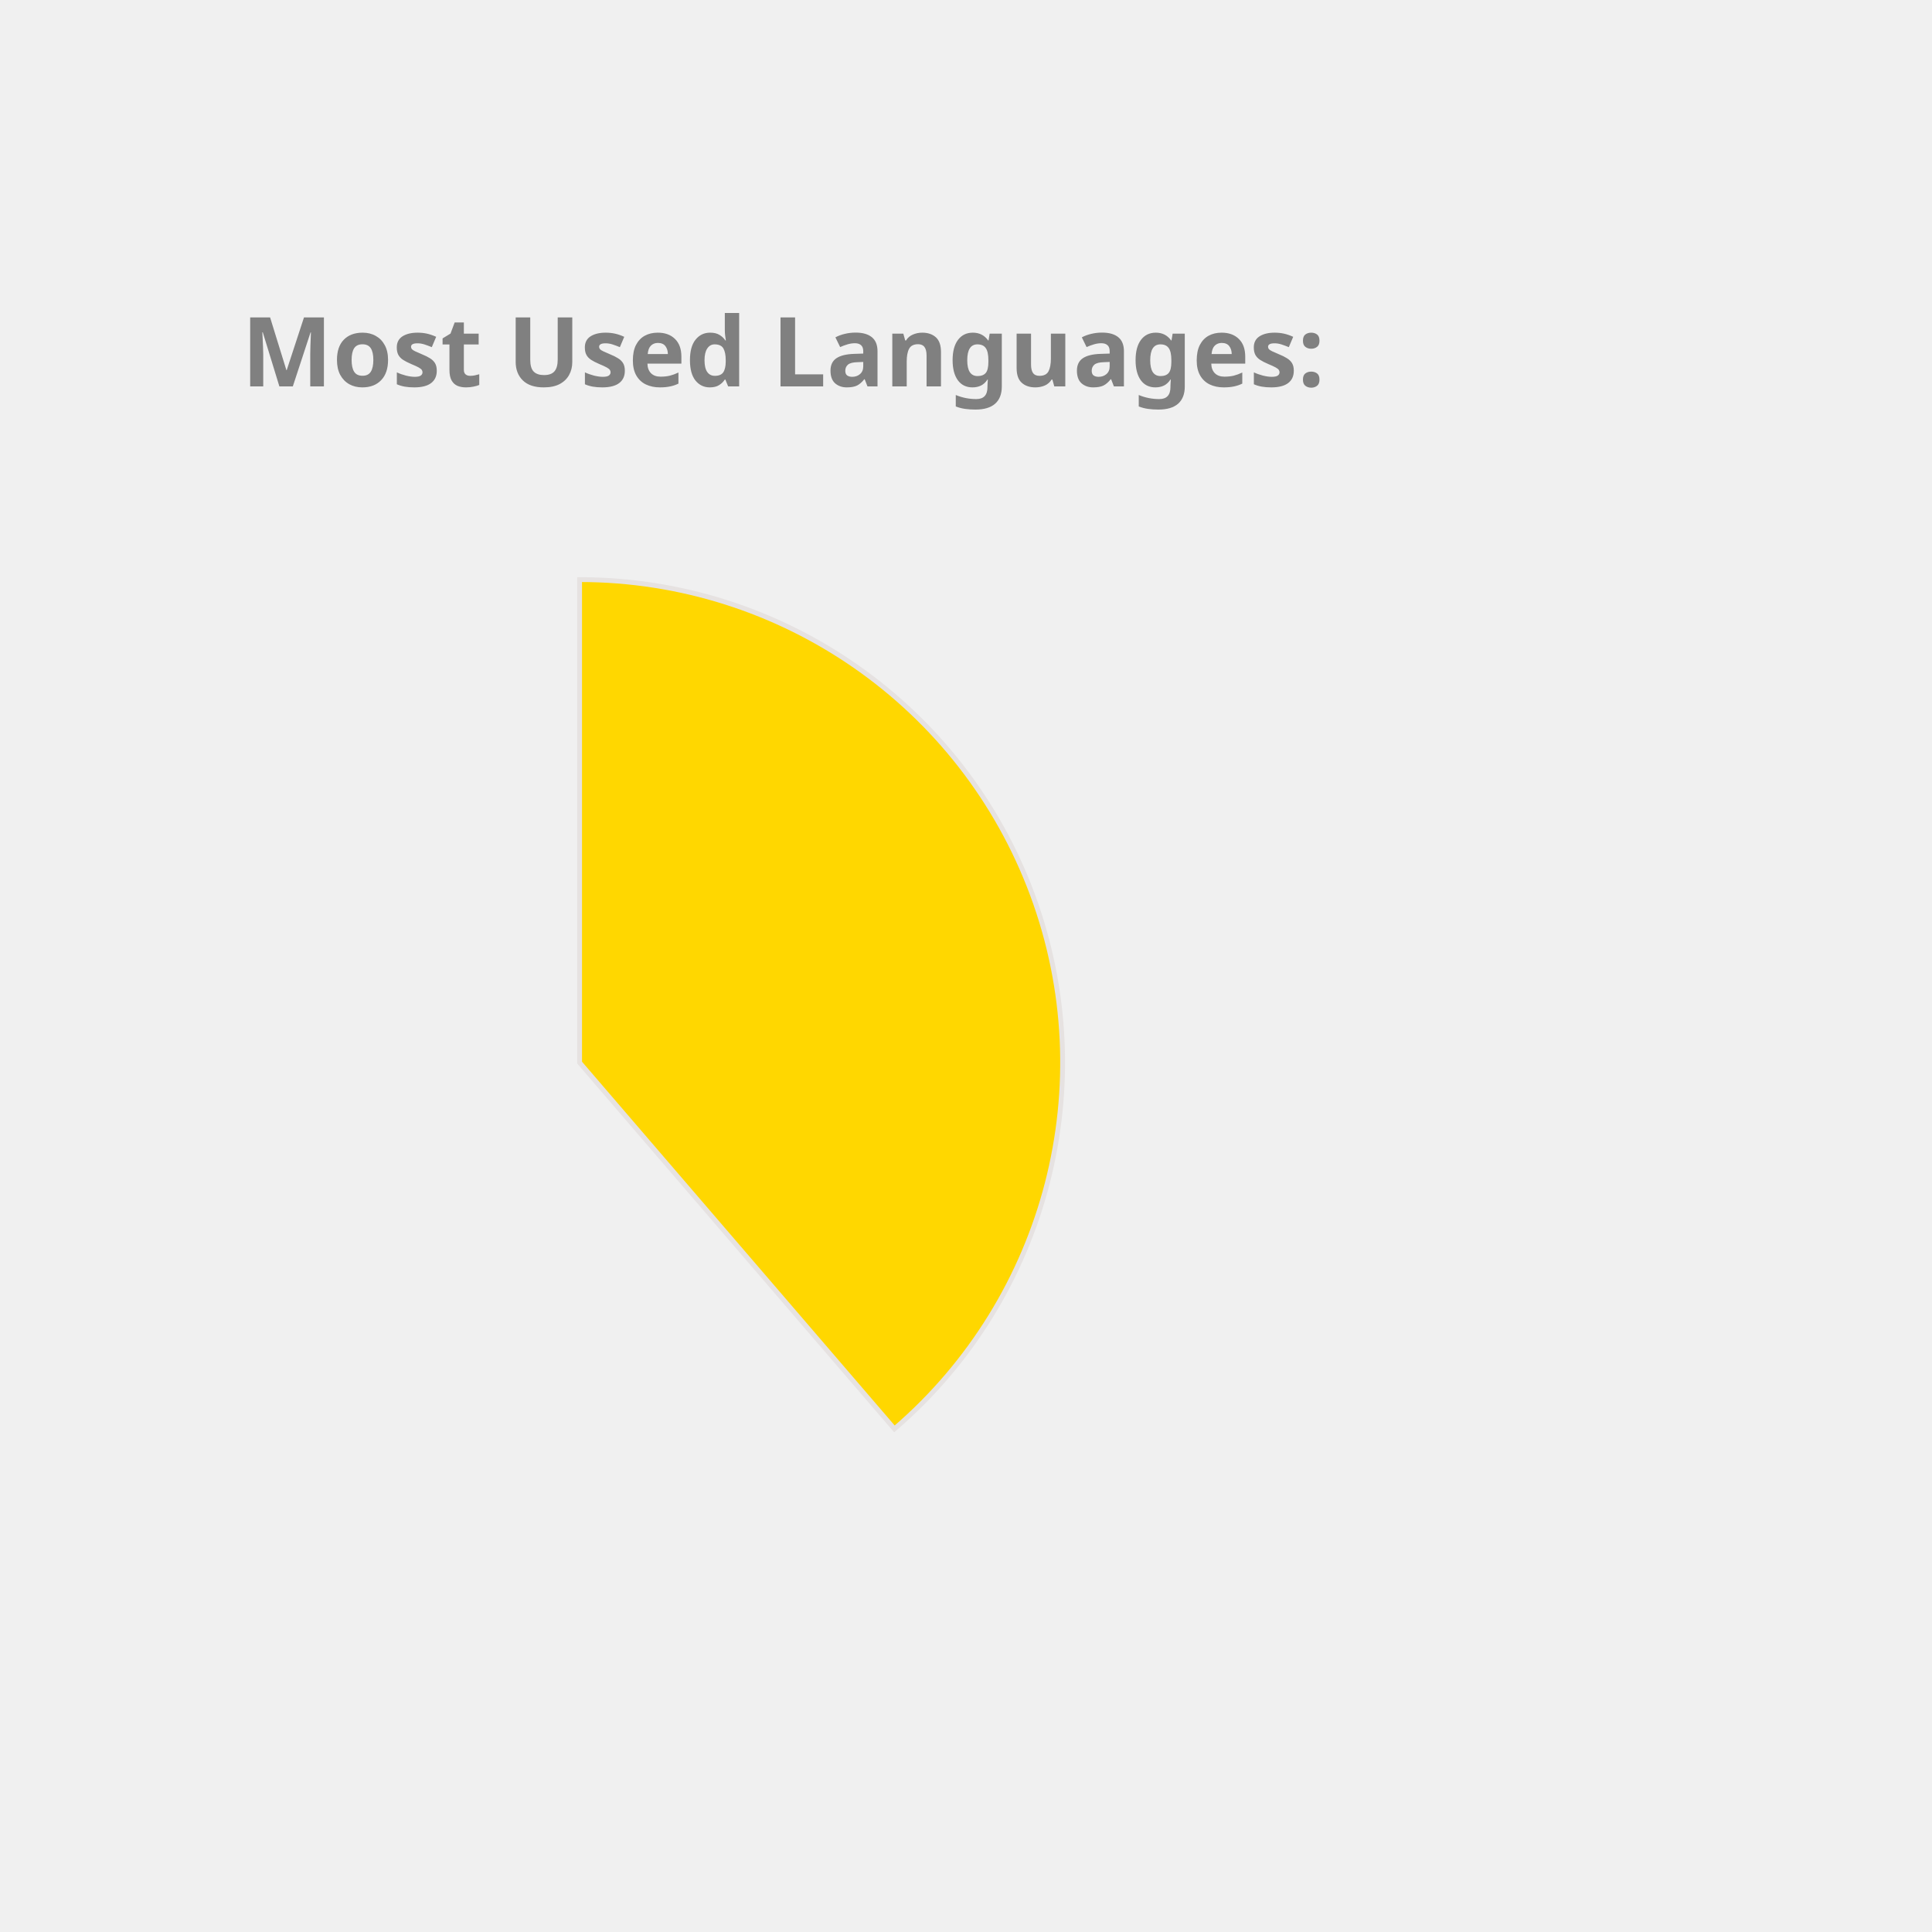
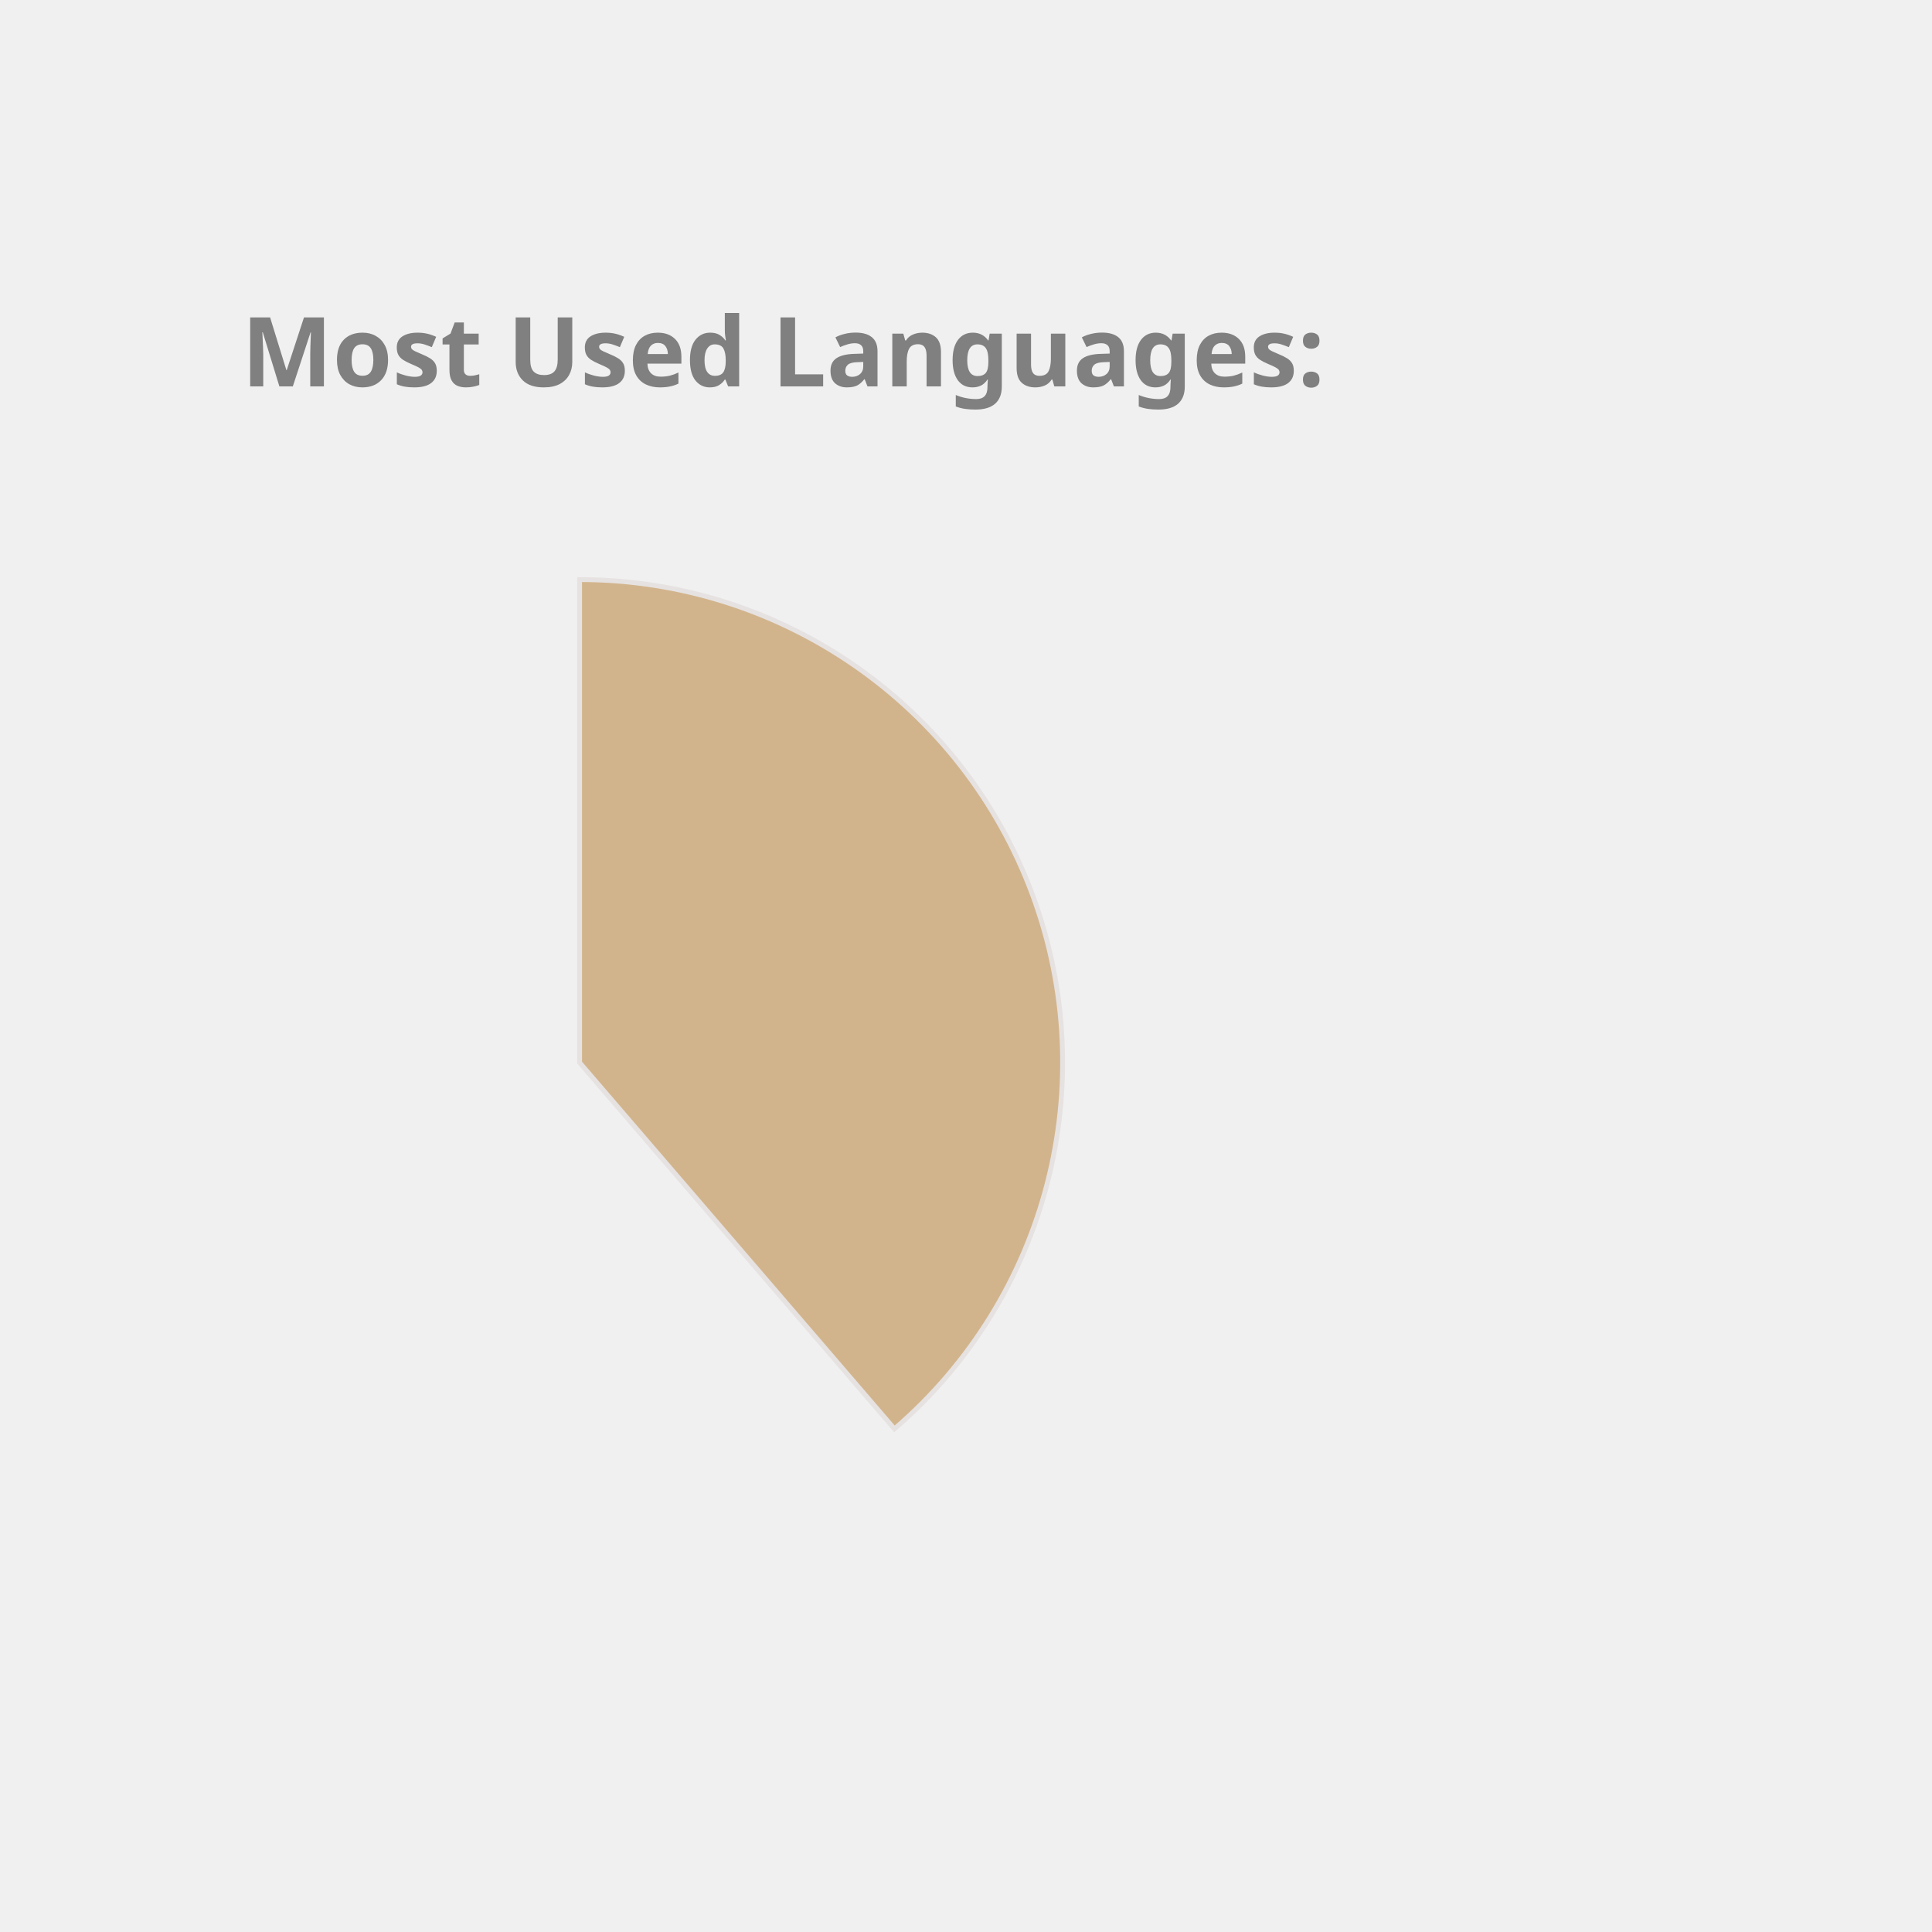
<svg xmlns="http://www.w3.org/2000/svg" height="350px" width="350px" viewBox="0 0 400 400">
  <style> 
        .label {
                font: bold 20px sans-serif;
                color: #404040;
                -webkit-text-stroke: 1px white;
        }

        path {
                stroke: #E6E2E1;
                stroke-width: 1px;
                transform: translate(60px, 100px);
        }

        .path_1 {
                animation: fadeIn 5s linear forwards;
        }

        .path_2 {
                transform: scale(0);
                animation: fadeIn 5s linear forwards 5s;
        }


        
        .path_3 {
                transform: scale(0);
                animation: fadeIn 5s linear forwards 10s;
        }


        .path_4 {
                transform: scale(0);
                animation: fadeIn 5s linear forwards 15s;
        }

        .path_5 {
                transform: scale(0);
                animation: fadeIn 5s linear forwards 20s;
        }

        .path_6 {
                transform: scale(0);
                animation: fadeIn 5s linear forwards 25s;
        }

        .path_7 {
                transform: scale(0);
                animation: fadeIn 5s linear forwards 30s;
        }

        .path_8 {
                transform: scale(0);
                animation: fadeIn 5s linear forwards 35s;
        }

        .path_9 {
                transform: scale(0);
                animation: fadeIn 5s linear forwards 40s;
        }

        .path_10 {
                transform: scale(0);
                animation: fadeIn 5s linear forwards 45s;
        }

        @keyframes fadeIn {
                0% {                        
                        transform: translate(250px, 300px) rotate(0deg) scale(0);
                        
                }
                50% {
                        transform: translate(150px, 220px) rotate(180deg) scale(0.5);
                        
                }
                
                100% {
                        transform: translate(60px, 120px) rotate(360deg) scale(1);
                        
                }
        }
        .txt_1 {
                opacity: 0;
                animation: txtShow 5s linear forwards 0s;
        }

        .txt_2 {
                opacity: 0;
                animation: txtShow 5s linear forwards 5s;
        }

        .txt_3 {
                opacity: 0;
                animation: txtShow 5s linear forwards 10s;
        }

        .txt_4 {
                opacity: 0;
                animation: txtShow 5s linear forwards 15s;
        }

        .txt_5 {
                opacity: 0;
                animation: txtShow 5s linear forwards 20s;
        }

        .txt_6 {
                opacity: 0;
                animation: txtShow 5s linear forwards 25s;
        }

        .txt_7 {
                opacity: 0;
                animation: txtShow 5s linear forwards 30s;
        }

        .txt_8 {
                opacity: 0;
                animation: txtShow 5s linear forwards 35s;
        }

        .txt_9 {
                opacity: 0;
                animation: txtShow 5s linear forwards 40s;
        }

        .txt_10 {
                opacity: 0;
                animation: txtShow 5s linear forwards 45s;
        }

        @keyframes txtShow {
                0% {                        
                        opacity: 0;
                        transform: translate(0px, 0px) scale(0);
                }
                100% {
                        opacity: 1;
                        transform: translate(0px, 0px) scale(1);
                        
                }
        }
</style>
-   <path class="path_1" d="M 60,120 L 60,20 A 100,100 0 0 1 125.183,195.836 Z" fill="Gold" stroke="#fff" stroke-width="2" />
-   <text class="txt_1" x="260" y="150" fill="Gold" stroke="Gold" stroke-width="1">Java</text>
-   <path class="path_2" d="M 60,120 L 125.183,195.836 A 100,100 0 0 1 -20.531,179.286 Z" fill="RosyBrown" stroke="#fff" stroke-width="2" />
-   <text class="txt_2" x="260" y="170" fill="RosyBrown" stroke="RosyBrown" stroke-width="1">TypeScript</text>
-   <path class="path_3" d="M 60,120 L -20.531,179.286 A 100,100 0 0 1 -27.631,71.825 Z" fill="DodgerBlue" stroke="#fff" stroke-width="2" />
-   <text class="txt_3" x="260" y="190" fill="DodgerBlue" stroke="DodgerBlue" stroke-width="1">JavaScript</text>
-   <path class="path_4" d="M 60,120 L -27.631,71.825 A 100,100 0 0 1 -10.265,48.846 Z" fill="Coral" stroke="#fff" stroke-width="2" />
-   <text class="txt_4" x="260" y="210" fill="Coral" stroke="Coral" stroke-width="1">HTML</text>
-   <path class="path_5" d="M 60,120 L -10.265,48.846 A 100,100 0 0 1 11.825,32.369 Z" fill="IndianRed" stroke="#fff" stroke-width="2" />
-   <text class="txt_5" x="260" y="230" fill="IndianRed" stroke="IndianRed" stroke-width="1">Sass</text>
-   <path class="path_6" d="M 60,120 L 11.825,32.369 A 100,100 0 0 1 32.705,23.797 Z" fill="LightSeaGreen" stroke="#fff" stroke-width="2" />
-   <text class="txt_6" x="260" y="250" fill="LightSeaGreen" stroke="LightSeaGreen" stroke-width="1">CSS</text>
-   <path class="path_7" d="M 60,120 L 32.705,23.797 A 100,100 0 0 1 42.498,21.544 Z" fill="Chocolate" stroke="#fff" stroke-width="2" />
-   <text class="txt_7" x="260" y="270" fill="Chocolate" stroke="Chocolate" stroke-width="1">Python</text>
-   <path class="path_8" d="M 60,120 L 42.498,21.544 A 100,100 0 0 1 51.841,20.333 Z" fill="Orange" stroke="#fff" stroke-width="2" />
-   <text class="txt_8" x="260" y="290" fill="Orange" stroke="Orange" stroke-width="1">Batchfile</text>
-   <path class="path_9" d="M 60,120 L 51.841,20.333 A 100,100 0 0 1 56.231,20.071 Z" fill="SteelBlue" stroke="#fff" stroke-width="2" />
-   <text class="txt_9" x="260" y="310" fill="SteelBlue" stroke="SteelBlue" stroke-width="1">Mustache</text>
-   <path class="path_10" d="M 60,120 L 56.231,20.071 A 100,100 0 0 1 58.743,20.008 Z" fill="DarkKhaki" stroke="#fff" stroke-width="2" />
-   <text class="txt_10" x="260" y="330" fill="DarkKhaki" stroke="DarkKhaki" stroke-width="1">SCSS</text>
+   <path class="path_1" d="M 60,120 L 60,20 A 100,100 0 0 1 125.183,195.836 Z" fill="Tan" stroke="#fff" stroke-width="2" />
+   <text class="txt_1" x="260" y="150" fill="Tan" stroke="Tan" stroke-width="1">Java</text>
+   <path class="path_2" d="M 60,120 L 125.183,195.836 A 100,100 0 0 1 -20.531,179.286 Z" fill="DarkKhaki" stroke="#fff" stroke-width="2" />
+   <text class="txt_2" x="260" y="170" fill="DarkKhaki" stroke="DarkKhaki" stroke-width="1">TypeScript</text>
+   <path class="path_3" d="M 60,120 L -20.531,179.286 A 100,100 0 0 1 -27.631,71.825 Z" fill="CornflowerBlue" stroke="#fff" stroke-width="2" />
+   <text class="txt_3" x="260" y="190" fill="CornflowerBlue" stroke="CornflowerBlue" stroke-width="1">JavaScript</text>
+   <path class="path_4" d="M 60,120 L -27.631,71.825 A 100,100 0 0 1 -10.265,48.846 Z" fill="Chocolate" stroke="#fff" stroke-width="2" />
+   <text class="txt_4" x="260" y="210" fill="Chocolate" stroke="Chocolate" stroke-width="1">HTML</text>
+   <path class="path_5" d="M 60,120 L -10.265,48.846 A 100,100 0 0 1 11.825,32.369 Z" fill="Orange" stroke="#fff" stroke-width="2" />
+   <text class="txt_5" x="260" y="230" fill="Orange" stroke="Orange" stroke-width="1">Sass</text>
+   <path class="path_6" d="M 60,120 L 11.825,32.369 A 100,100 0 0 1 32.705,23.797 Z" fill="Tomato" stroke="#fff" stroke-width="2" />
+   <text class="txt_6" x="260" y="250" fill="Tomato" stroke="Tomato" stroke-width="1">CSS</text>
+   <path class="path_7" d="M 60,120 L 32.705,23.797 A 100,100 0 0 1 42.498,21.544 Z" fill="LightSeaGreen" stroke="#fff" stroke-width="2" />
+   <text class="txt_7" x="260" y="270" fill="LightSeaGreen" stroke="LightSeaGreen" stroke-width="1">Python</text>
+   <path class="path_8" d="M 60,120 L 42.498,21.544 A 100,100 0 0 1 51.841,20.333 Z" fill="MediumAquaMarine" stroke="#fff" stroke-width="2" />
+   <text class="txt_8" x="260" y="290" fill="MediumAquaMarine" stroke="MediumAquaMarine" stroke-width="1">Batchfile</text>
+   <path class="path_9" d="M 60,120 L 51.841,20.333 A 100,100 0 0 1 56.231,20.071 Z" fill="RoyalBlue" stroke="#fff" stroke-width="2" />
+   <text class="txt_9" x="260" y="310" fill="RoyalBlue" stroke="RoyalBlue" stroke-width="1">Mustache</text>
+   <path class="path_10" d="M 60,120 L 56.231,20.071 A 100,100 0 0 1 58.743,20.008 Z" fill="Orchid" stroke="#fff" stroke-width="2" />
+   <text class="txt_10" x="260" y="330" fill="Orchid" stroke="Orchid" stroke-width="1">SCSS</text>
  <g class="label">
    <text x="50" y="80" fill="grey">Most Used Languages:</text>
  </g>
</svg>
